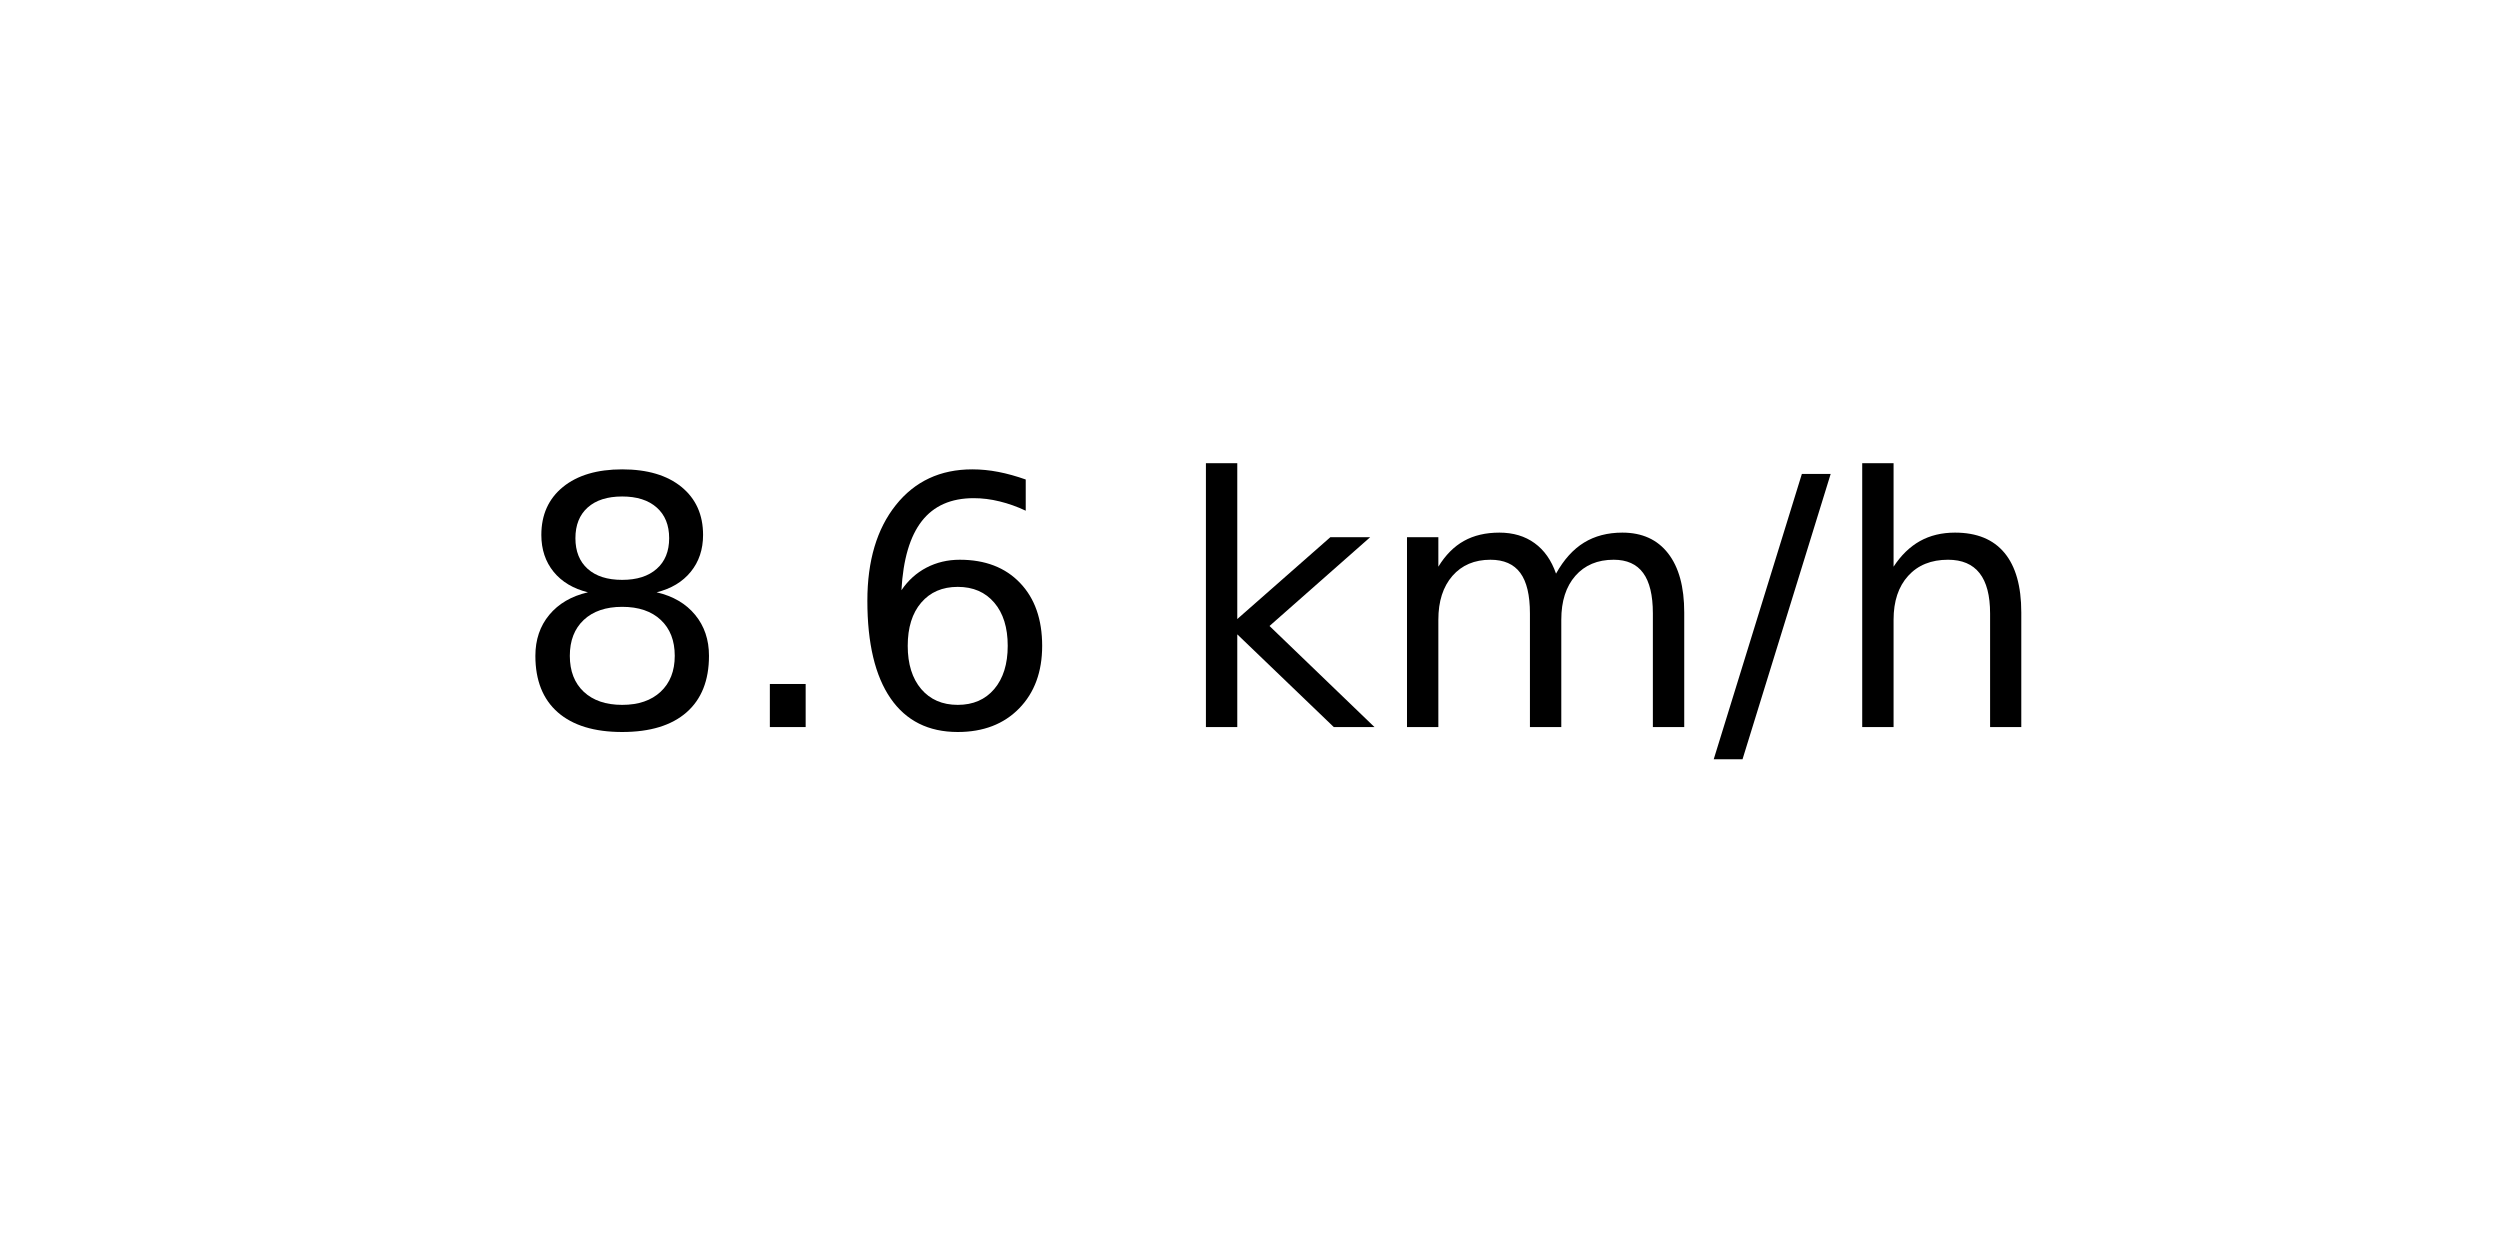
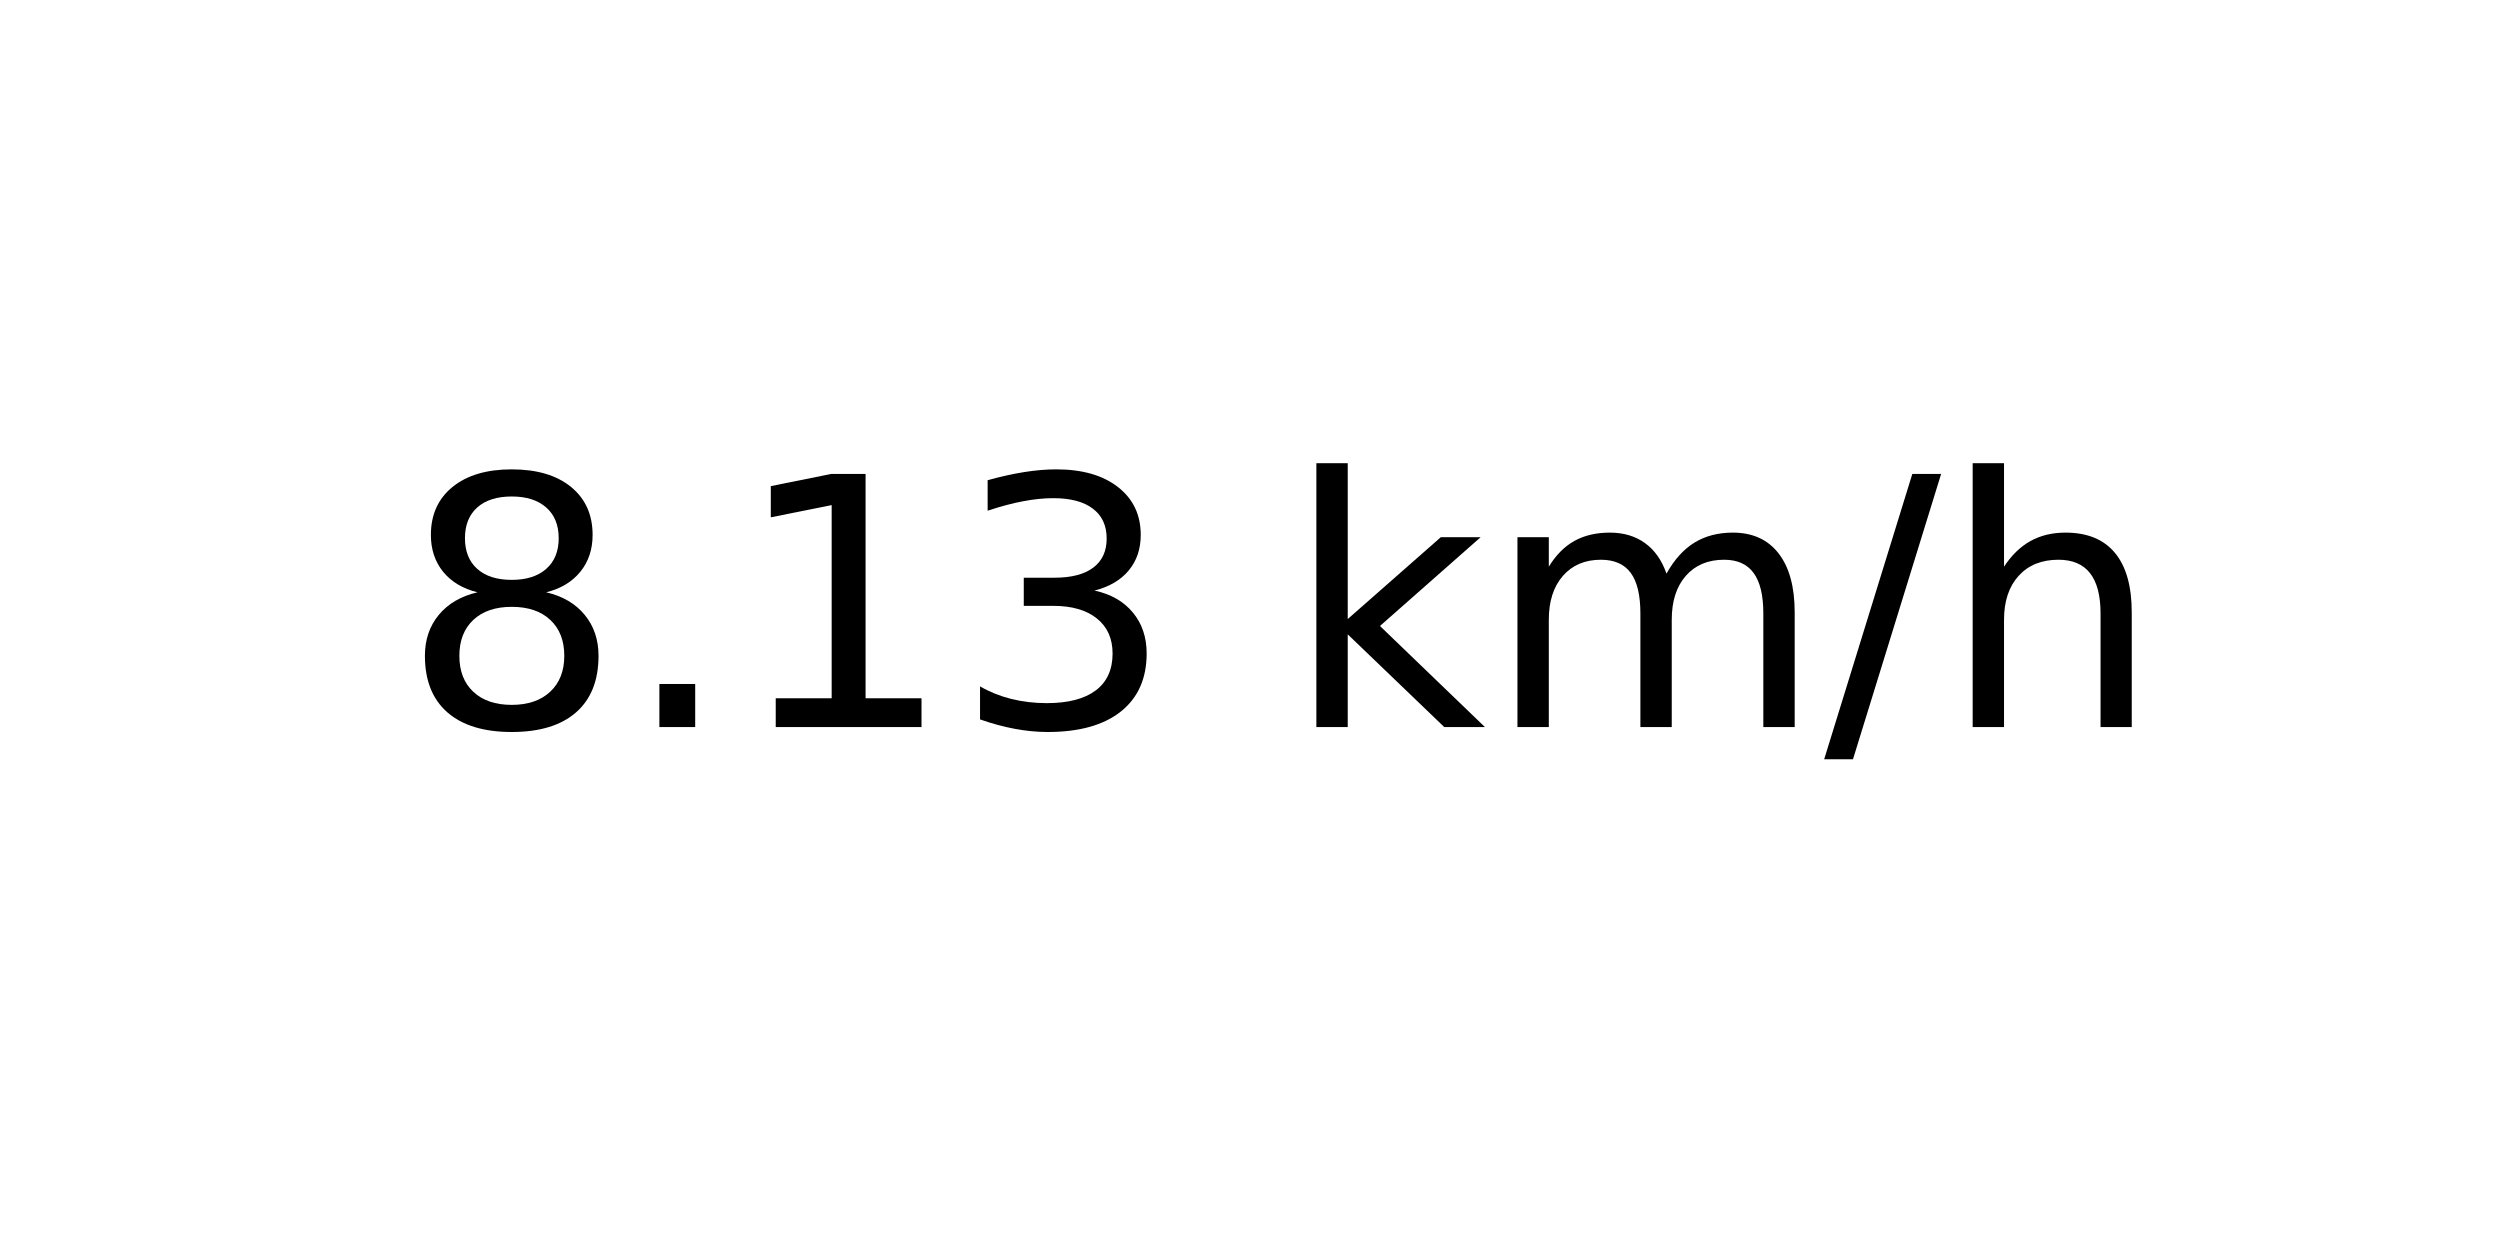
<svg xmlns="http://www.w3.org/2000/svg" xmlns:xlink="http://www.w3.org/1999/xlink" width="72pt" height="36pt" viewBox="0 0 72 36" version="1.1">
  <defs>
    <style type="text/css">*{stroke-linejoin: round; stroke-linecap: butt}</style>
  </defs>
  <g id="figure_1">
    <g id="axes_1">
      <g id="text_1">
-         <g transform="translate(14.74062 20.93937) scale(0.1 -0.1)">
+         <g transform="translate(11.55937 20.93937) scale(0.1 -0.1)">
          <defs>
            <path id="DejaVuSans-38" d="M 2034 2216  Q 1584 2216 1326 1975  Q 1069 1734 1069 1313  Q 1069 891 1326 650  Q 1584 409 2034 409  Q 2484 409 2743 651  Q 3003 894 3003 1313  Q 3003 1734 2745 1975  Q 2488 2216 2034 2216  z M 1403 2484  Q 997 2584 770 2862  Q 544 3141 544 3541  Q 544 4100 942 4425  Q 1341 4750 2034 4750  Q 2731 4750 3128 4425  Q 3525 4100 3525 3541  Q 3525 3141 3298 2862  Q 3072 2584 2669 2484  Q 3125 2378 3379 2068  Q 3634 1759 3634 1313  Q 3634 634 3220 271  Q 2806 -91 2034 -91  Q 1263 -91 848 271  Q 434 634 434 1313  Q 434 1759 690 2068  Q 947 2378 1403 2484  z M 1172 3481  Q 1172 3119 1398 2916  Q 1625 2713 2034 2713  Q 2441 2713 2670 2916  Q 2900 3119 2900 3481  Q 2900 3844 2670 4047  Q 2441 4250 2034 4250  Q 1625 4250 1398 4047  Q 1172 3844 1172 3481  z " transform="scale(0.015625)" />
            <path id="DejaVuSans-2e" d="M 684 794  L 1344 794  L 1344 0  L 684 0  L 684 794  z " transform="scale(0.015625)" />
-             <path id="DejaVuSans-36" d="M 2113 2584  Q 1688 2584 1439 2293  Q 1191 2003 1191 1497  Q 1191 994 1439 701  Q 1688 409 2113 409  Q 2538 409 2786 701  Q 3034 994 3034 1497  Q 3034 2003 2786 2293  Q 2538 2584 2113 2584  z M 3366 4563  L 3366 3988  Q 3128 4100 2886 4159  Q 2644 4219 2406 4219  Q 1781 4219 1451 3797  Q 1122 3375 1075 2522  Q 1259 2794 1537 2939  Q 1816 3084 2150 3084  Q 2853 3084 3261 2657  Q 3669 2231 3669 1497  Q 3669 778 3244 343  Q 2819 -91 2113 -91  Q 1303 -91 875 529  Q 447 1150 447 2328  Q 447 3434 972 4092  Q 1497 4750 2381 4750  Q 2619 4750 2861 4703  Q 3103 4656 3366 4563  z " transform="scale(0.015625)" />
+             <path id="DejaVuSans-31" d="M 794 531  L 1825 531  L 1825 4091  L 703 3866  L 703 4441  L 1819 4666  L 2450 4666  L 2450 531  L 3481 531  L 3481 0  L 794 0  L 794 531  z " transform="scale(0.015625)" />
+             <path id="DejaVuSans-33" d="M 2597 2516  Q 3050 2419 3304 2112  Q 3559 1806 3559 1356  Q 3559 666 3084 287  Q 2609 -91 1734 -91  Q 1441 -91 1130 -33  Q 819 25 488 141  L 488 750  Q 750 597 1062 519  Q 1375 441 1716 441  Q 2309 441 2620 675  Q 2931 909 2931 1356  Q 2931 1769 2642 2001  Q 2353 2234 1838 2234  L 1294 2234  L 1294 2753  L 1863 2753  Q 2328 2753 2575 2939  Q 2822 3125 2822 3475  Q 2822 3834 2567 4026  Q 2313 4219 1838 4219  Q 1578 4219 1281 4162  Q 984 4106 628 3988  L 628 4550  Q 988 4650 1302 4700  Q 1616 4750 1894 4750  Q 2613 4750 3031 4423  Q 3450 4097 3450 3541  Q 3450 3153 3228 2886  Q 3006 2619 2597 2516  z " transform="scale(0.015625)" />
            <path id="DejaVuSans-20" transform="scale(0.015625)" />
            <path id="DejaVuSans-6b" d="M 581 4863  L 1159 4863  L 1159 1991  L 2875 3500  L 3609 3500  L 1753 1863  L 3688 0  L 2938 0  L 1159 1709  L 1159 0  L 581 0  L 581 4863  z " transform="scale(0.015625)" />
            <path id="DejaVuSans-6d" d="M 3328 2828  Q 3544 3216 3844 3400  Q 4144 3584 4550 3584  Q 5097 3584 5394 3201  Q 5691 2819 5691 2113  L 5691 0  L 5113 0  L 5113 2094  Q 5113 2597 4934 2840  Q 4756 3084 4391 3084  Q 3944 3084 3684 2787  Q 3425 2491 3425 1978  L 3425 0  L 2847 0  L 2847 2094  Q 2847 2600 2669 2842  Q 2491 3084 2119 3084  Q 1678 3084 1418 2786  Q 1159 2488 1159 1978  L 1159 0  L 581 0  L 581 3500  L 1159 3500  L 1159 2956  Q 1356 3278 1631 3431  Q 1906 3584 2284 3584  Q 2666 3584 2933 3390  Q 3200 3197 3328 2828  z " transform="scale(0.015625)" />
            <path id="DejaVuSans-2f" d="M 1625 4666  L 2156 4666  L 531 -594  L 0 -594  L 1625 4666  z " transform="scale(0.015625)" />
            <path id="DejaVuSans-68" d="M 3513 2113  L 3513 0  L 2938 0  L 2938 2094  Q 2938 2591 2744 2837  Q 2550 3084 2163 3084  Q 1697 3084 1428 2787  Q 1159 2491 1159 1978  L 1159 0  L 581 0  L 581 4863  L 1159 4863  L 1159 2956  Q 1366 3272 1645 3428  Q 1925 3584 2291 3584  Q 2894 3584 3203 3211  Q 3513 2838 3513 2113  z " transform="scale(0.015625)" />
          </defs>
          <use xlink:href="#DejaVuSans-38" />
          <use xlink:href="#DejaVuSans-2e" x="63.623" />
-           <use xlink:href="#DejaVuSans-36" x="95.41" />
-           <use xlink:href="#DejaVuSans-20" x="159.033" />
-           <use xlink:href="#DejaVuSans-6b" x="190.82" />
-           <use xlink:href="#DejaVuSans-6d" x="248.73" />
-           <use xlink:href="#DejaVuSans-2f" x="346.143" />
-           <use xlink:href="#DejaVuSans-68" x="379.834" />
+           <use xlink:href="#DejaVuSans-31" x="95.41" />
+           <use xlink:href="#DejaVuSans-33" x="159.033" />
+           <use xlink:href="#DejaVuSans-20" x="222.656" />
+           <use xlink:href="#DejaVuSans-6b" x="254.443" />
+           <use xlink:href="#DejaVuSans-6d" x="312.354" />
+           <use xlink:href="#DejaVuSans-2f" x="409.766" />
+           <use xlink:href="#DejaVuSans-68" x="443.457" />
        </g>
      </g>
    </g>
  </g>
</svg>
